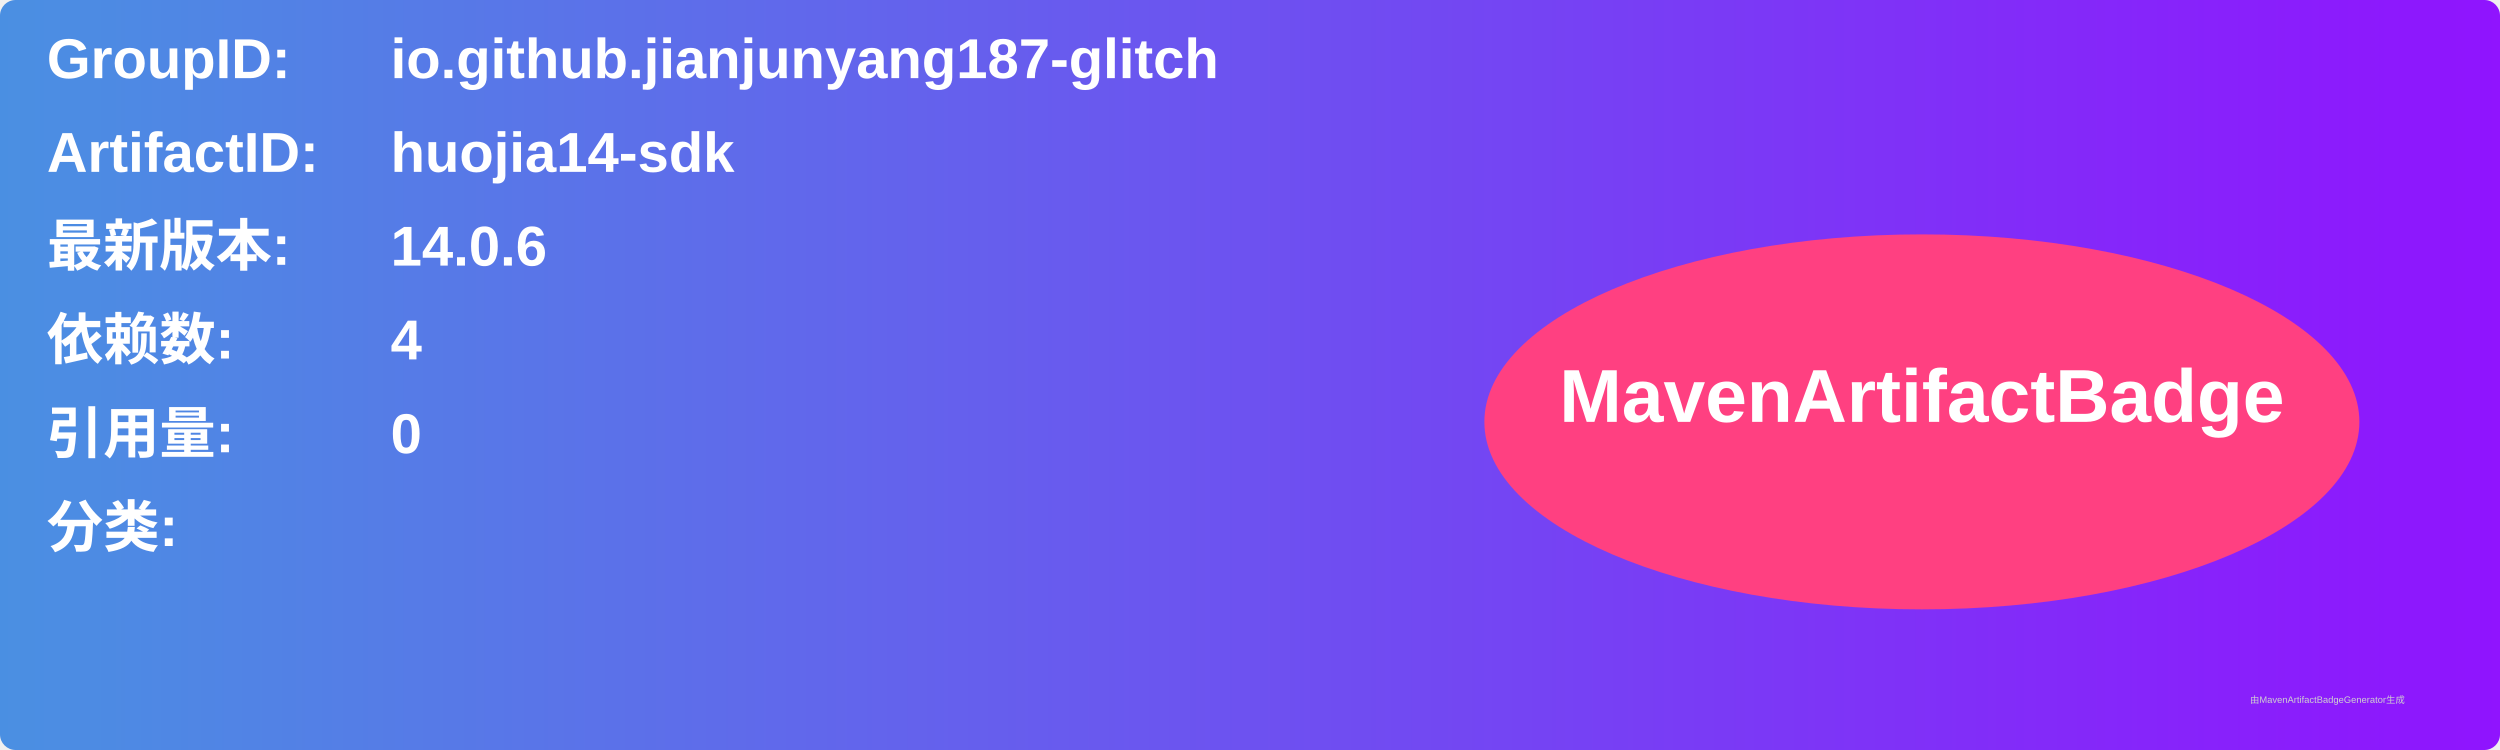
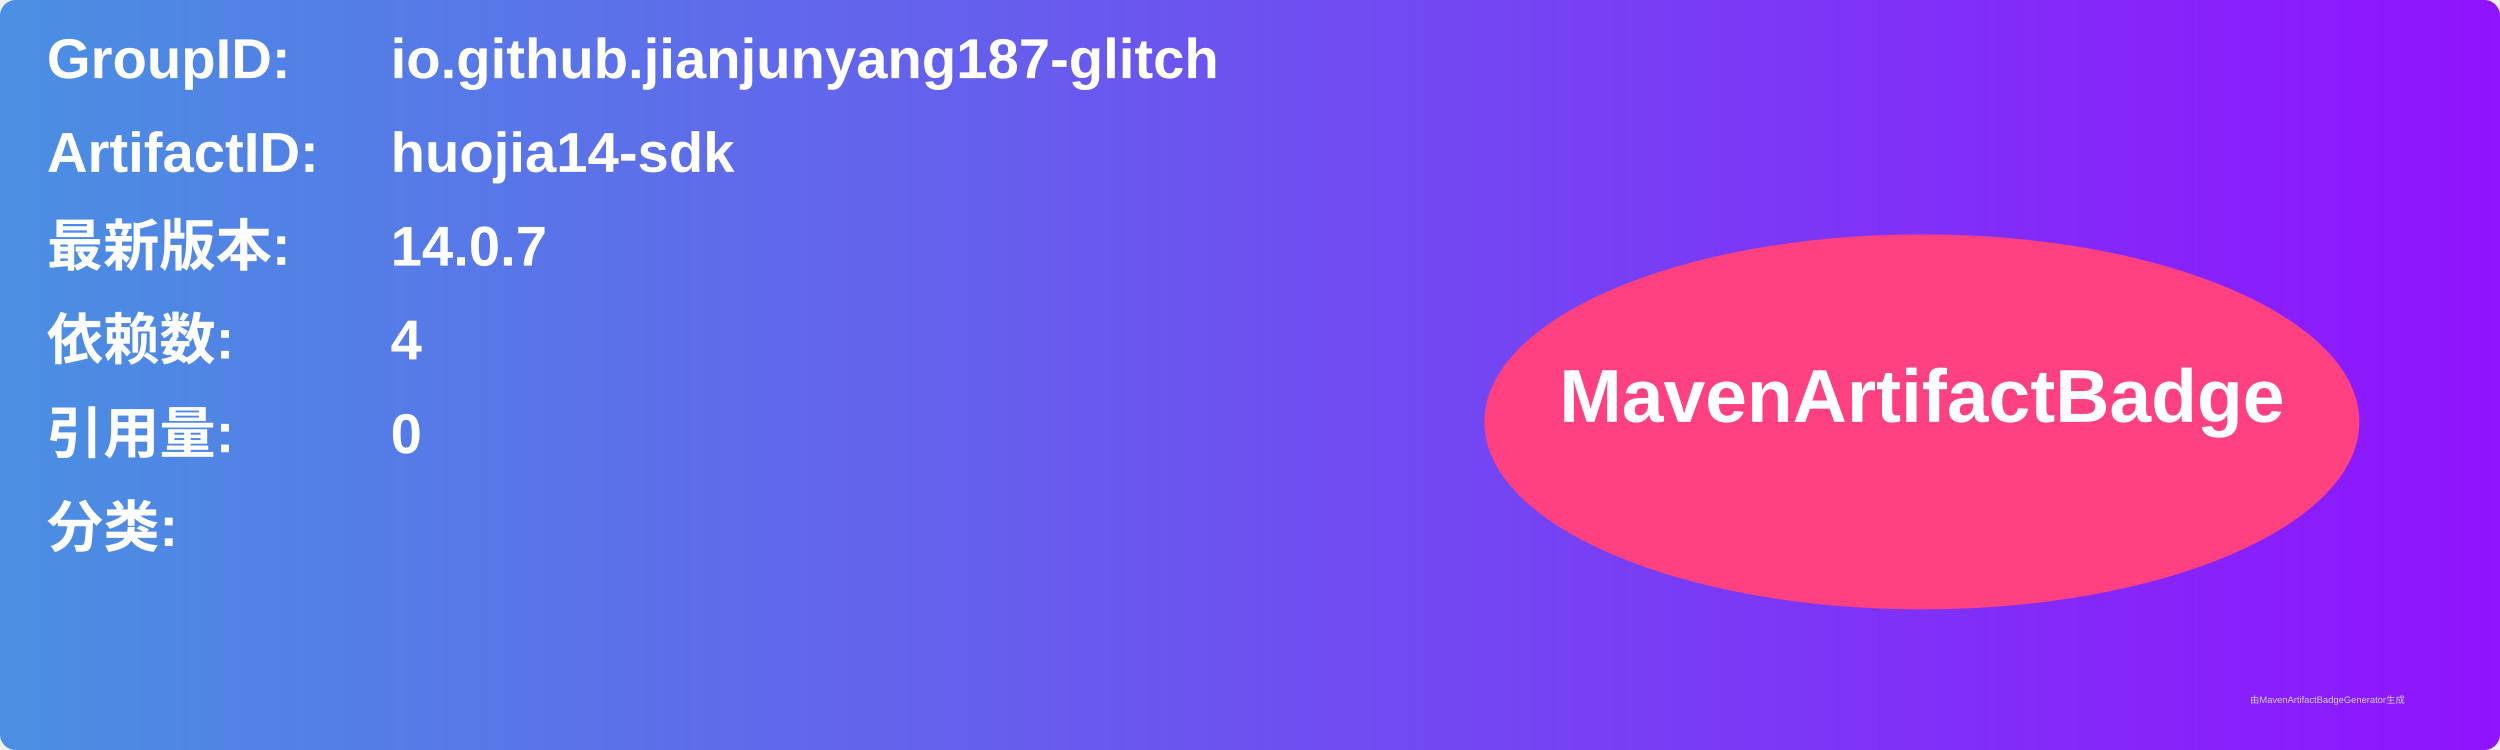
<svg xmlns="http://www.w3.org/2000/svg" width="800" height="240" viewBox="0 0 800 240">
  <linearGradient id="grad" x1="0%" y1="0%" x2="100%" y2="0%">
    <stop offset="0%" stop-color="#4a90e2" />
    <stop offset="100%" stop-color="#9013fe" />
  </linearGradient>
  <rect width="100%" height="100%" rx="5" ry="5" fill="url(#grad)" />
  <g transform="translate(15, 15)">
    <text x="0" y="10" font-family="Arial" font-size="18" fill="white" font-weight="bold" width="260">GroupID:</text>
    <text x="110" y="10" font-family="Arial" font-size="18" fill="white" font-weight="bold" width="460">io.github.jianjunyang187-glitch</text>
    <text x="0" y="40" font-family="Arial" font-size="18" fill="white" font-weight="bold" width="260">ArtifactID:</text>
    <text x="110" y="40" font-family="Arial" font-size="18" fill="white" font-weight="bold" width="460">huojia14-sdk</text>
    <text x="0" y="70" font-family="Arial" font-size="18" fill="white" font-weight="bold">最新版本:</text>
    <text x="110" y="70" font-family="Arial" font-size="18" fill="white" font-weight="bold">
-       <tspan font-weight="bold">14.0.6</tspan>
+       <tspan font-weight="bold">14.0.7</tspan>
    </text>
    <text x="0" y="100" font-family="Arial" font-size="18" fill="white" font-weight="bold">依赖数: </text>
    <text x="110" y="100" font-family="Arial" font-size="18" fill="white">
      <tspan font-weight="bold">4</tspan>
    </text>
    <text x="0" y="130" font-family="Arial" font-size="18" fill="white" font-weight="bold">引用量: </text>
    <text x="110" y="130" font-family="Arial" font-size="18" fill="white">
      <tspan font-weight="bold">0</tspan>
    </text>
    <text x="0" y="160" font-family="Arial" font-size="18" fill="white" font-weight="bold">分类:</text>
    <text x="10" y="190" font-family="Arial" font-size="10" fill="white">
      <tspan font-weight="bold" />
    </text>
    <ellipse cx="600" cy="120" rx="140" ry="60" fill="#ff4081" />
    <text x="600" y="120" text-anchor="middle" font-family="Arial" font-size="24" fill="white" font-weight="bold">MavenArtifactBadge</text>
  </g>
  <text x="720" y="225" font-family="Arial" font-size="3" fill="#d0d0d0">由MavenArtifactBadgeGenerator生成</text>
</svg>
